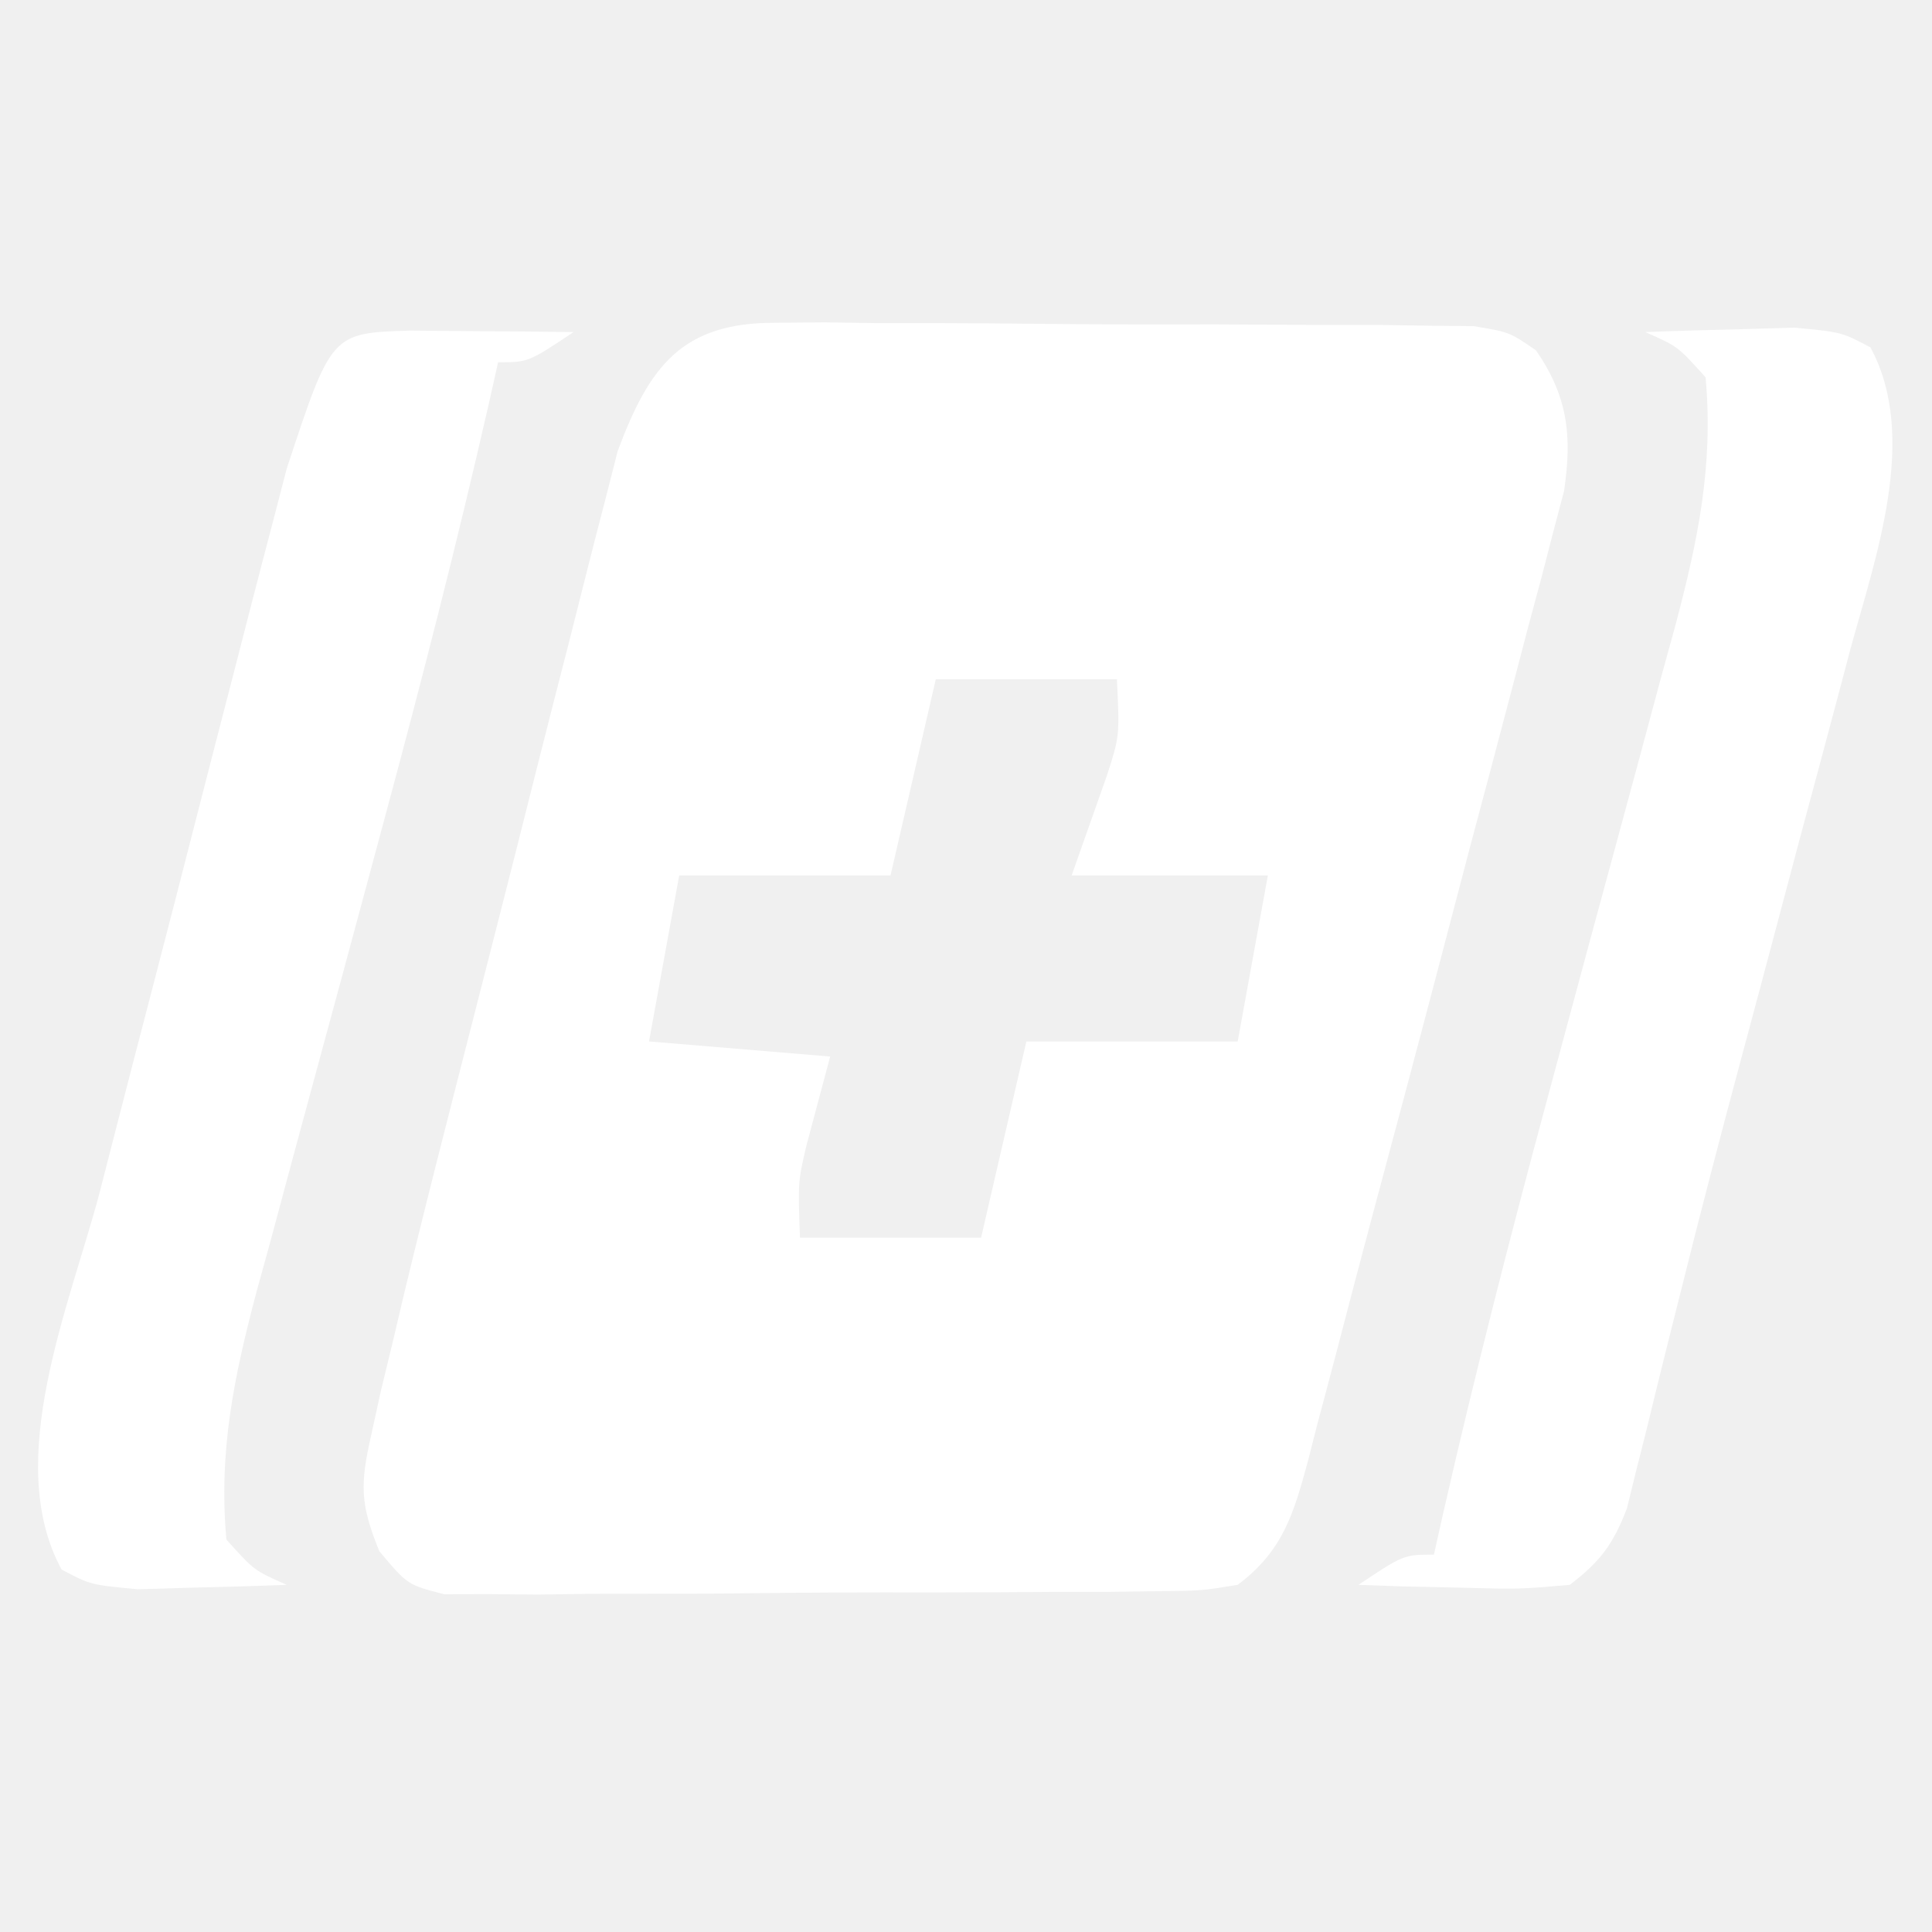
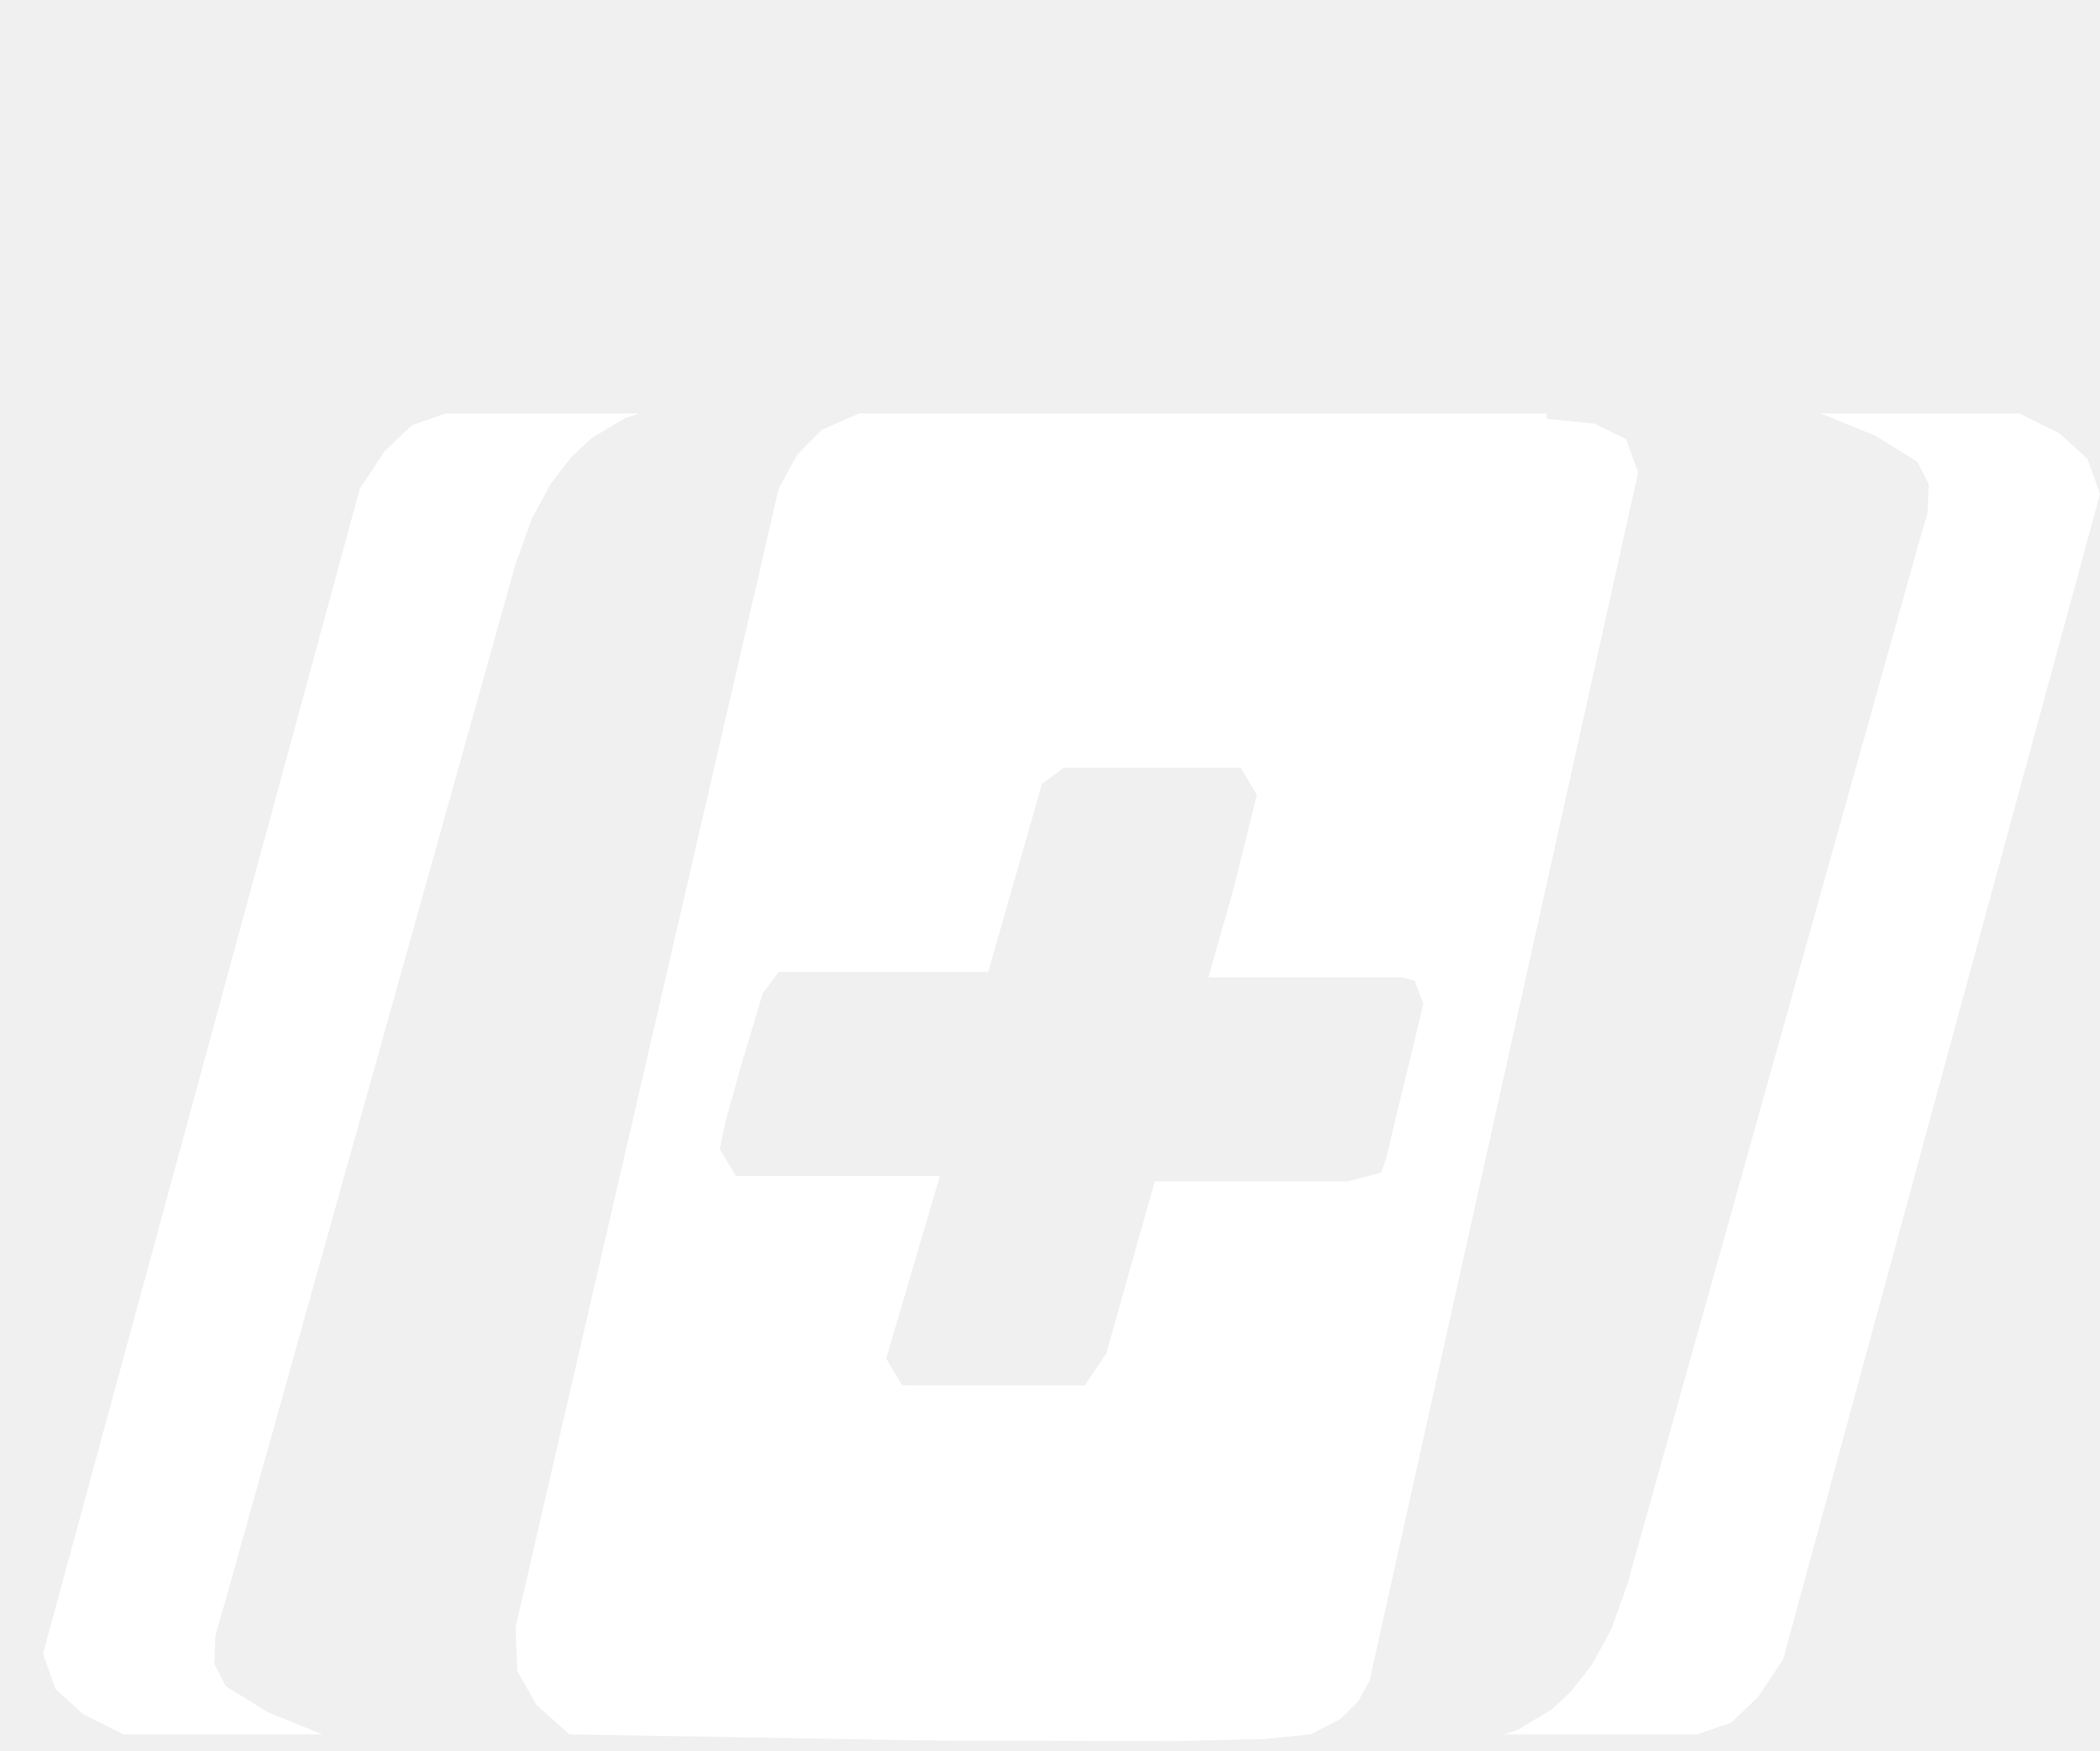
- <svg xmlns="http://www.w3.org/2000/svg" version="1.1" width="128" height="128">
-   <path d="M0 0 C1.607 -0.014 1.607 -0.014 3.246 -0.028 C4.973 -0.004 4.973 -0.004 6.734 0.021 C7.92 0.021 9.106 0.021 10.327 0.021 C12.833 0.027 15.339 0.044 17.845 0.073 C21.688 0.115 25.529 0.114 29.373 0.107 C31.806 0.118 34.239 0.131 36.672 0.146 C37.825 0.147 38.978 0.147 40.166 0.147 C41.768 0.171 41.768 0.171 43.402 0.195 C44.813 0.208 44.813 0.208 46.253 0.221 C48.636 0.615 48.636 0.615 50.401 1.829 C52.514 4.884 52.802 7.509 52.259 11.145 C51.905 12.486 51.905 12.486 51.544 13.854 C51.28 14.877 51.016 15.9 50.743 16.953 C50.3 18.602 50.3 18.602 49.847 20.283 C49.397 22.006 49.397 22.006 48.937 23.764 C47.972 27.447 46.992 31.125 46.011 34.803 C45.374 37.229 44.737 39.655 44.101 42.082 C42.578 47.882 41.033 53.677 39.477 59.468 C38.695 62.397 37.928 65.329 37.165 68.262 C36.731 69.897 36.297 71.532 35.863 73.166 C35.678 73.892 35.493 74.619 35.303 75.367 C34.339 78.935 33.625 81.373 30.636 83.615 C28.208 84.01 28.208 84.01 25.295 84.035 C23.658 84.059 23.658 84.059 21.988 84.083 C20.81 84.084 19.632 84.084 18.418 84.084 C17.208 84.092 15.999 84.099 14.753 84.107 C12.194 84.118 9.635 84.121 7.076 84.116 C3.152 84.115 -0.771 84.157 -4.696 84.201 C-7.179 84.206 -9.662 84.209 -12.145 84.209 C-13.912 84.234 -13.912 84.234 -15.715 84.259 C-16.806 84.249 -17.897 84.24 -19.022 84.23 C-19.983 84.233 -20.944 84.235 -21.935 84.237 C-24.364 83.615 -24.364 83.615 -26.234 81.384 C-27.51 78.255 -27.51 76.961 -26.773 73.707 C-26.562 72.742 -26.351 71.777 -26.133 70.783 C-25.879 69.738 -25.625 68.692 -25.364 67.615 C-24.975 65.964 -24.975 65.964 -24.579 64.279 C-23.685 60.563 -22.754 56.858 -21.809 53.154 C-21.554 52.153 -21.554 52.153 -21.295 51.131 C-20.4 47.61 -19.5 44.09 -18.596 40.571 C-17.668 36.952 -16.756 33.33 -15.847 29.707 C-15.14 26.902 -14.422 24.099 -13.7 21.297 C-13.359 19.962 -13.021 18.626 -12.688 17.29 C-12.223 15.423 -11.739 13.561 -11.255 11.7 C-10.985 10.643 -10.716 9.585 -10.439 8.496 C-8.338 2.866 -6.18 -0.013 0 0 Z M10.636 23.615 C9.646 27.905 8.656 32.195 7.636 36.615 C3.016 36.615 -1.604 36.615 -6.364 36.615 C-7.354 42.06 -7.354 42.06 -8.364 47.615 C-4.404 47.945 -0.444 48.275 3.636 48.615 C3.116 50.568 2.595 52.521 2.074 54.475 C1.503 56.904 1.503 56.904 1.636 60.615 C5.596 60.615 9.556 60.615 13.636 60.615 C14.626 56.325 15.616 52.035 16.636 47.615 C21.256 47.615 25.876 47.615 30.636 47.615 C31.296 43.985 31.956 40.355 32.636 36.615 C28.346 36.615 24.056 36.615 19.636 36.615 C20.418 34.402 21.199 32.188 21.98 29.975 C22.815 27.381 22.815 27.381 22.636 23.615 C18.676 23.615 14.716 23.615 10.636 23.615 Z " fill="#FFFFFF" transform="translate(51.36353,21.38477)" />
-   <path d="M0 0 C1.932 0.017 1.932 0.017 3.902 0.035 C5.193 0.044 6.483 0.053 7.812 0.062 C8.812 0.074 9.811 0.086 10.84 0.098 C7.84 2.098 7.84 2.098 5.84 2.098 C5.635 3.011 5.431 3.924 5.22 4.865 C3.14 13.989 0.823 23.036 -1.613 32.07 C-1.92 33.212 -2.227 34.355 -2.544 35.531 C-3.823 40.284 -5.104 45.036 -6.398 49.784 C-7.354 53.294 -8.297 56.807 -9.238 60.32 C-9.532 61.385 -9.826 62.45 -10.128 63.547 C-11.637 69.22 -12.694 74.221 -12.16 80.098 C-10.318 82.15 -10.318 82.15 -8.16 83.098 C-10.264 83.179 -12.368 83.237 -14.473 83.285 C-15.644 83.32 -16.816 83.355 -18.023 83.391 C-21.16 83.098 -21.16 83.098 -23.078 82.086 C-27.015 74.853 -22.49 64.478 -20.547 57.055 C-20.172 55.599 -19.798 54.142 -19.425 52.686 C-18.643 49.646 -17.855 46.608 -17.062 43.571 C-16.048 39.687 -15.049 35.799 -14.056 31.91 C-13.287 28.906 -12.511 25.905 -11.732 22.905 C-11.361 21.472 -10.992 20.039 -10.626 18.605 C-10.112 16.6 -9.588 14.598 -9.061 12.597 C-8.766 11.46 -8.471 10.322 -8.166 9.151 C-5.204 0.161 -5.204 0.161 0 0 Z " fill="#FFFFFF" transform="translate(27.16016,21.90234)" />
-   <path d="M0 0 C2.104 -0.081 4.208 -0.139 6.312 -0.188 C7.484 -0.222 8.656 -0.257 9.863 -0.293 C13 0 13 0 14.918 1.012 C18.148 6.948 15.245 14.958 13.586 21.035 C13.208 22.468 13.208 22.468 12.822 23.93 C12.015 26.976 11.196 30.019 10.375 33.062 C9.847 35.047 9.319 37.032 8.793 39.018 C8.003 41.994 7.212 44.97 6.411 47.944 C5.018 53.125 3.663 58.312 2.368 63.519 C2.103 64.574 1.838 65.628 1.565 66.714 C1.059 68.733 0.561 70.753 0.073 72.776 C-0.155 73.681 -0.384 74.585 -0.619 75.517 C-0.814 76.313 -1.009 77.108 -1.21 77.928 C-2.115 80.302 -2.984 81.462 -5 83 C-8.355 83.293 -8.355 83.293 -12.188 83.188 C-13.46 83.16 -14.732 83.133 -16.043 83.105 C-17.019 83.071 -17.995 83.036 -19 83 C-16 81 -16 81 -14 81 C-13.693 79.63 -13.693 79.63 -13.38 78.233 C-11.3 69.109 -8.984 60.062 -6.547 51.027 C-6.24 49.885 -5.933 48.743 -5.616 47.566 C-4.337 42.814 -3.057 38.062 -1.762 33.314 C-0.806 29.804 0.137 26.291 1.078 22.777 C1.372 21.713 1.665 20.648 1.968 19.551 C3.477 13.877 4.533 8.877 4 3 C2.158 0.947 2.158 0.947 0 0 Z " fill="#FFFFFF" transform="translate(109,22)" />
+ <svg xmlns="http://www.w3.org/2000/svg" x=".8" y="7.7" viewBox="0 0 39.1 32.6">
+   <path d="m33.9 7.7 4.45 0.375-0.75-0.375zm4.45 0.375 0.75 1.125-0.234-0.656zm0.75 1.125-6.362 22.4 0.463-0.7zm-6.362 22.4-1.137 0.7 0.63-0.219zm-1.137 0.7-3.339-0.086-0.261 0.086zm-1.3-2.8 5.588-19.95-0.188 0.65zm4.612-21.388 3.438-0.037-4.45-0.375zm3.438-0.037-5.612 23.525 6.362-22.4zm-5.612 23.525-4.477 0.614 3.339 0.086zm2.962-23 2.65-0.525-3.438 0.037zm-2.962 23-3.85 0.237-0.627 0.377zm3.173-22.581 2.439-0.944-2.65 0.525zm-3.173 22.581-3.473-0.115-0.377 0.353zm3.15-22.05 2.462-1.475-2.439 0.944zm-3.15 22.05-3.092-0.608-0.381 0.492zm-2.438-2.1 8.05-21.425-2.462 1.475zm2.438 2.1-2.737-1.262-0.355 0.654zm-2.737-1.262 8.35-22.263-8.05 21.425zm8.35-22.263-8.35 22.263 2.737 1.262z" fill="#fff" />
+   <path d="m9.6 10.5-5.588 19.95 0.188-0.65zm-4.612 21.388-2.688 0.412h3.7zm-2.688 0.412-1.266-0.844 0.516 0.469zm-1.266-0.844 5.666-22.356-5.9 21.7zm5.666-22.356 0.97-1.181-0.508 0.481zm0.97-1.181 4.23-0.219h-3.6zm-3.47 23.481-1.9 0.9 2.688-0.412zm-1.9 0.9 4.4-23.2-5.666 22.356zm4.4-23.2 5.2-1.4-4.23 0.219zm-2.711 21.881-1.689 1.319 1.9-0.9zm2.711-21.881 4.939-1.314 0.261-0.086zm-2.688 21.35-1.712 1.85 1.689-1.319zm2.688-21.35 4.312-0.938 0.627-0.377zm2.9 1.4-7.3 21.8 1.712-1.85zm-2.9-1.4 3.935-0.585 0.377-0.353zm2.9 1.4-2.9-1.4-4.4 23.2zm-2.9-1.4 3.555-0.092 0.381-0.492zm3.2 0.562-3.2-0.562 2.9 1.4zm-3.2-0.562 3.2 0.562 0.355-0.654z" fill="#fff" />
+   <path d="m28.8 7.8 1.477 0.38-0.589-0.292zm1.477 0.38-4.777 23.12 5-22.5zm-4.777 23.12-0.548 0.717 0.336-0.33zm-0.548 0.717-1.403 0.369 0.851-0.086zm-1.403 0.369-6.386 0.026 4.702 0.014zm-6.386 0.026-7.175-0.662 0.613 0.55zm-7.175-0.662-0.388-1.45 0.03 0.819zm-0.388-1.45 4.1-8.4-0.3-0.5zm4.1-8.4 2.8 3.4 1-3.4zm6.9 3.3 4.5-3.2h-3.6zm5.5-7-3.15-1.587-0.45 1.587zm-6.7-3.6-4.9 3.5h3.9zm-5.875 6.22-3.925 9.48 3.8-8.9zm-3.925 9.48 5.237-21.825-0.338 0.625zm5.237-21.825 1.163-0.775-0.698 0.303zm1.163-0.775 12.8 0.1v-0.1zm12.8 0.1-3.3 23.5 4.777-23.12zm-3.3 23.5-1.951 1.086 1.403-0.369zm-1.951 1.086-13.561-0.636 7.175 0.662zm-13.561-0.636 3.712-9.85-4.1 8.4zm3.712-9.85 3.1 3.9-0.3-0.5zm6.5 3.9 4.9-3.8-4.5 3.2zm6.138-7.537-3.388-1.65 3.15 1.587zm-6.537-3.962-5.3 3.8 4.9-3.5zm-6 5.537-4.2 10.462 3.925-9.48zm-4.2 10.462 6.4-22.6-1.163 0.775zm15.9 1-15.512 0.45 13.561 0.636zm-15.512 0.45 6.812-5.95-3.1-3.9zm10.212-5.95 5.513-3.962-0.613 0.163zm6.138-7.537-2.938-3.462-0.45 1.812zm-12.138 0.237-4.6 11.8 4.2-10.462zm11.3 12.8-8.7-5.5-6.812 5.95zm0.838-13.038-3.237-3.962 0.3 0.5zm-12.138 0.237 1.8-10.8-6.4 22.6zm11.3 12.8-5.3-5.5h-3.4zm-11-13.2 1.5-10.4-1.8 10.8zm11 13.2 0.212-9.463-5.513 3.962zm-5.7-17-3.8-6.6-1.5 10.4zm5.7 17 0.3-9.7-0.087 0.237zm-2.4-17-7.1-6.6 3.8 6.6zm2.4 17 1-12.6-0.7 2.9zm-2.4-17 5.7-6.5-12.8-0.1zm5.7-6.5-2.3 10.9-1 12.6zm-2.462 10.462 2.462-10.462-5.7 6.5zm2.462-10.462-2.462 10.462 0.163 0.438z" fill="#fff" />
</svg>
